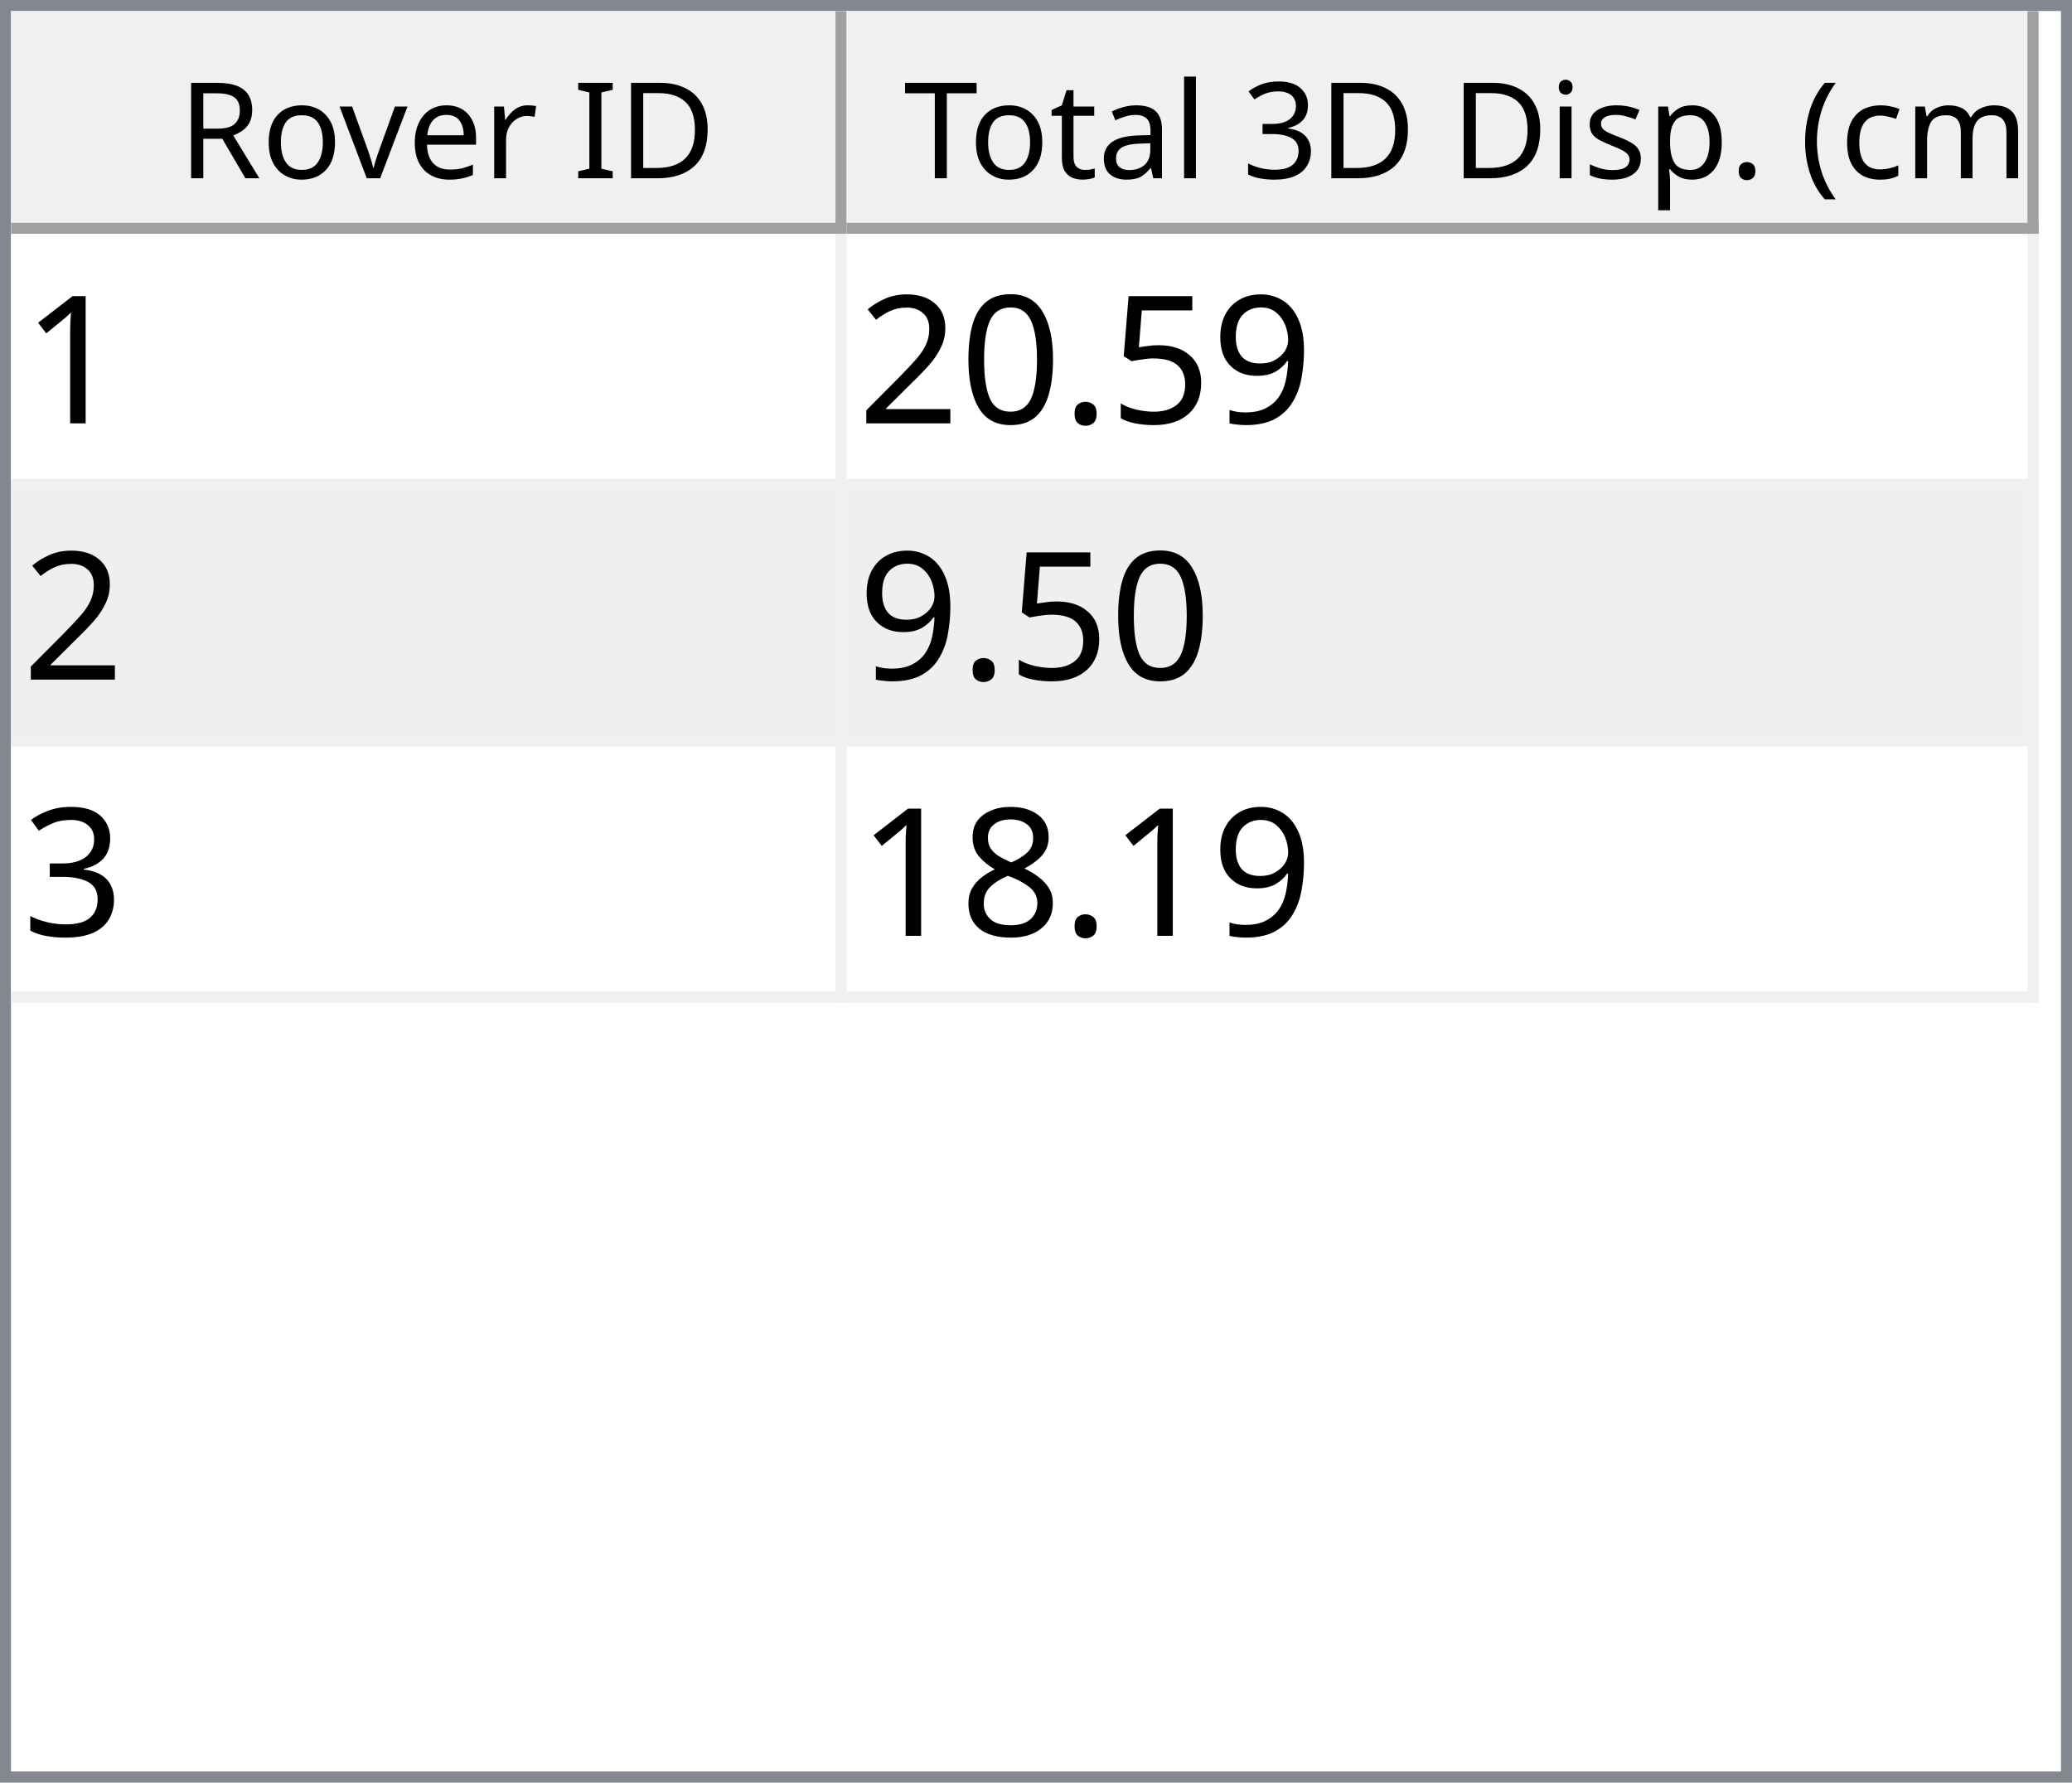
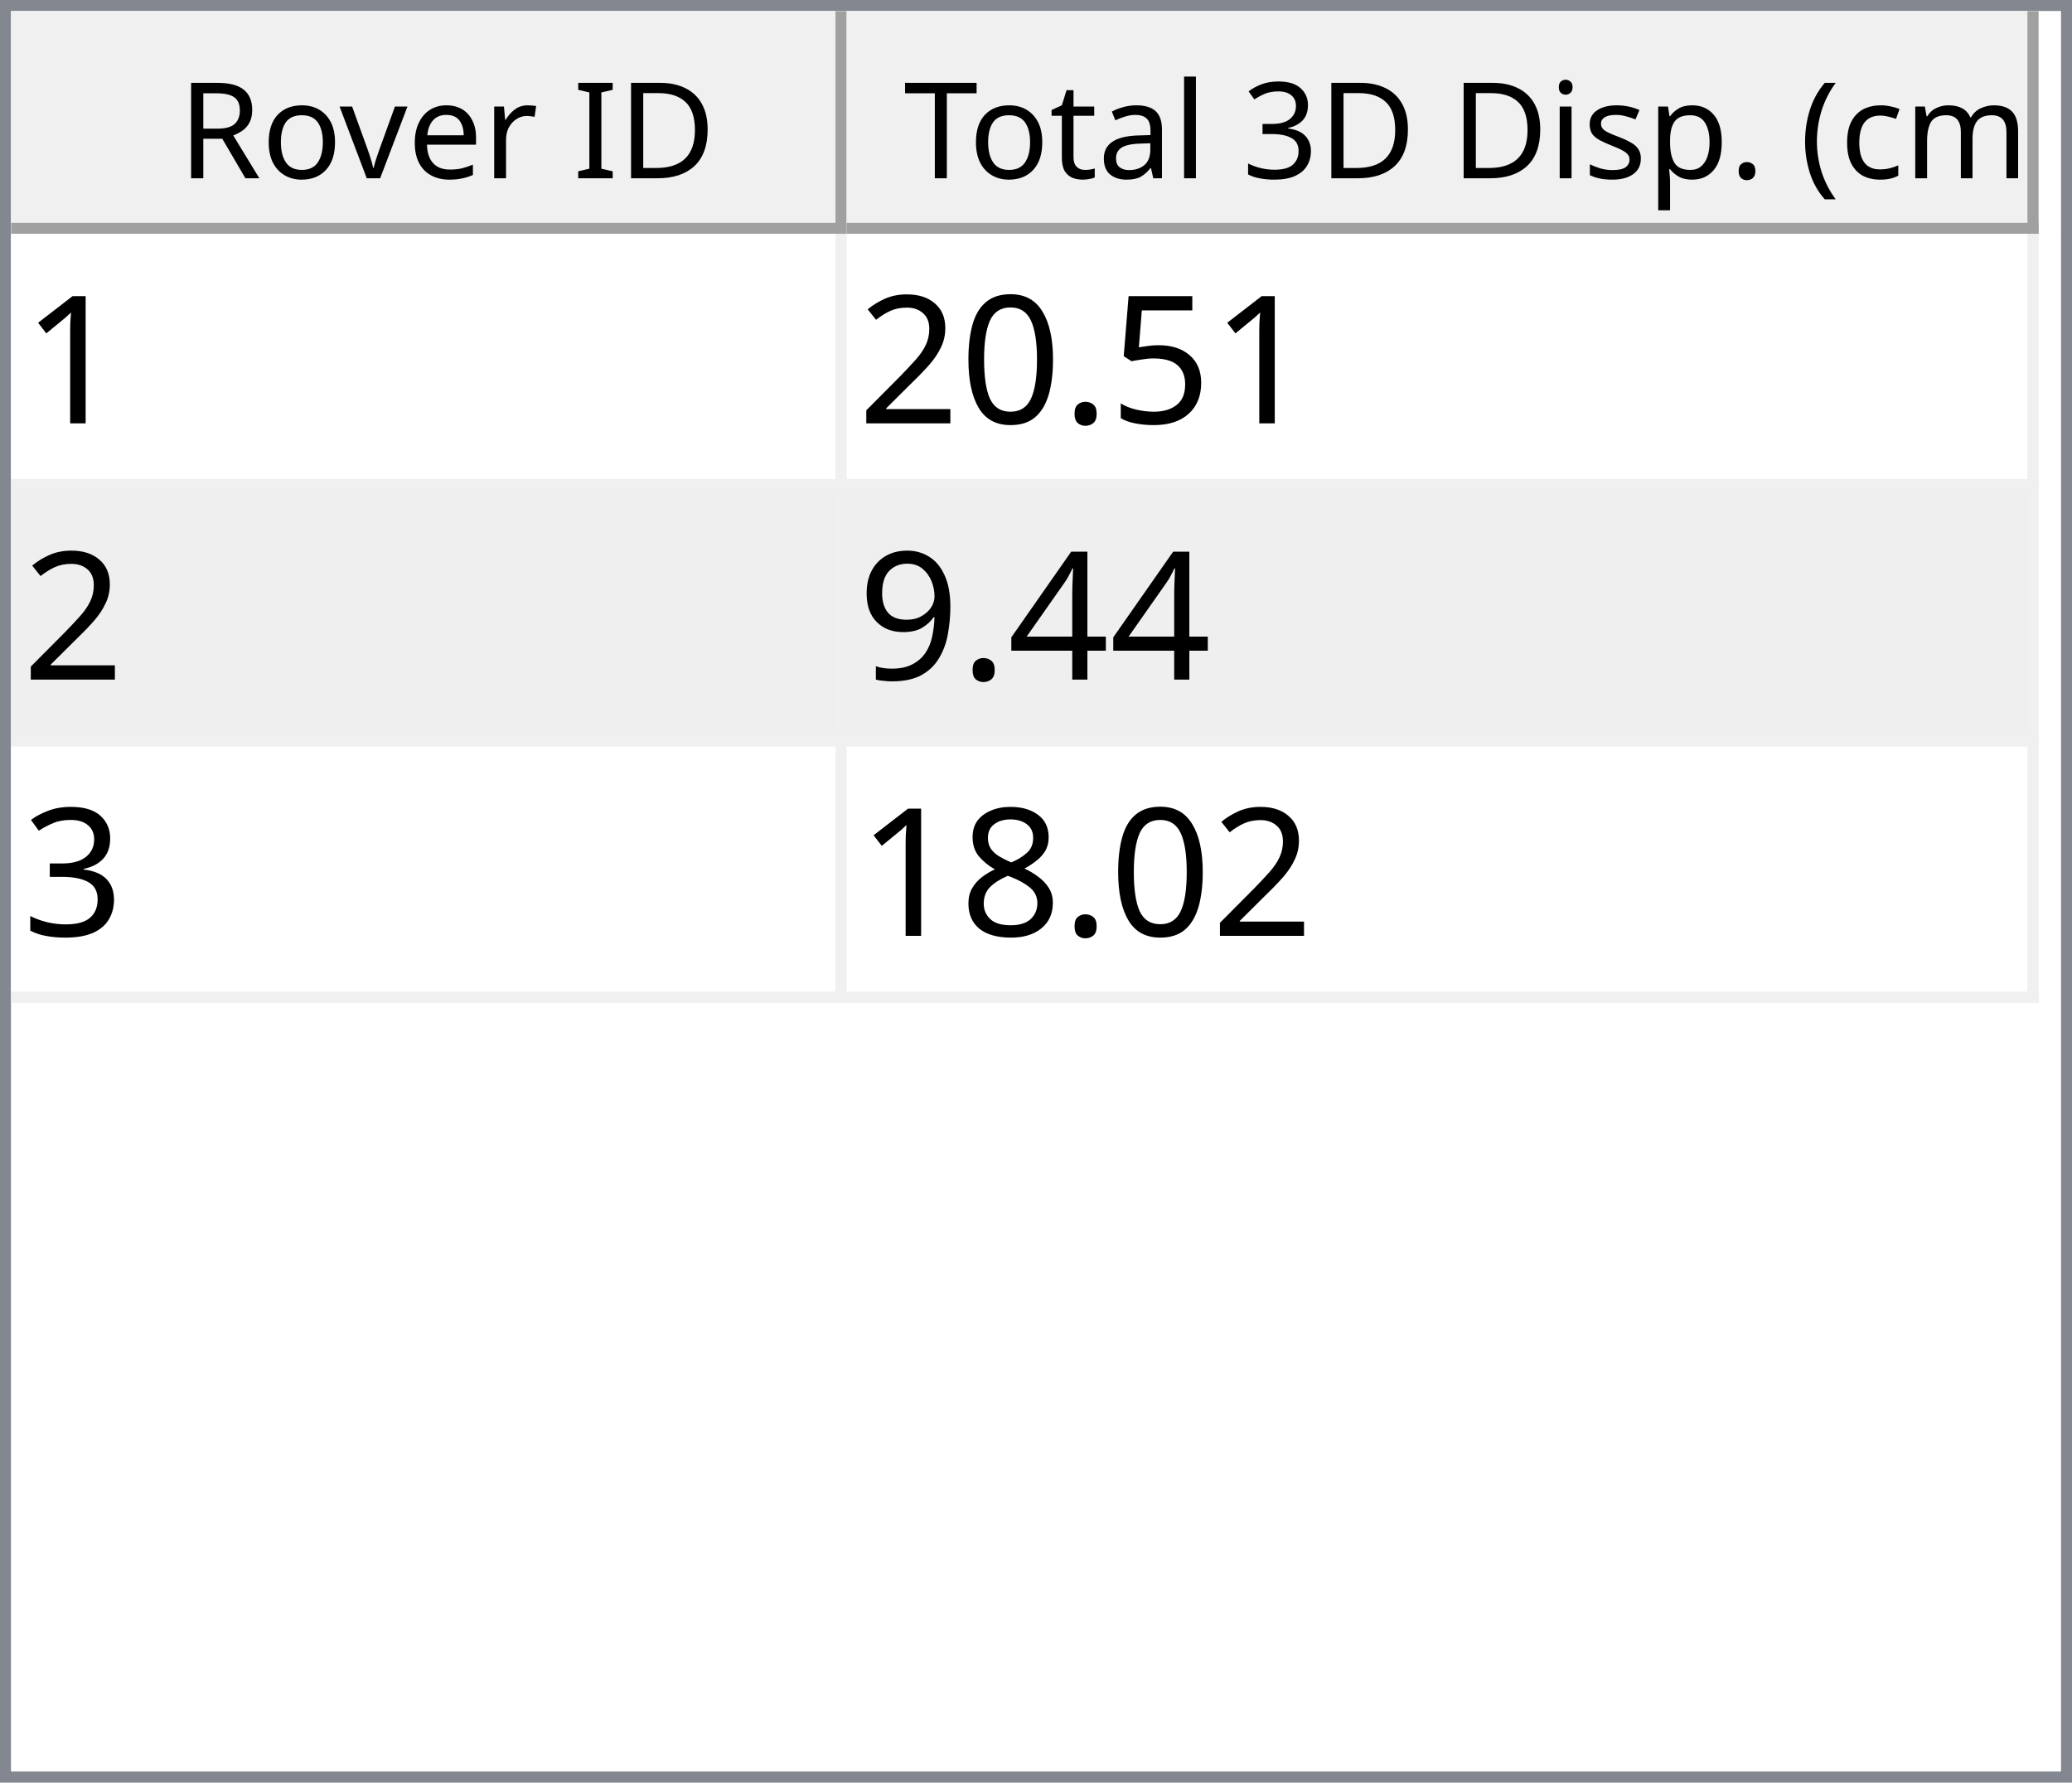
<svg xmlns="http://www.w3.org/2000/svg" style="fill-opacity:1; color-rendering:auto; color-interpolation:auto; text-rendering:auto; stroke:black; stroke-linecap:square; stroke-miterlimit:10; shape-rendering:auto; stroke-opacity:1; fill:black; stroke-dasharray:none; font-weight:normal; stroke-width:1; font-family:'Dialog'; font-style:normal; stroke-linejoin:miter; font-size:12px; stroke-dashoffset:0; image-rendering:auto;" width="186" height="160">
  <defs id="genericDefs" />
  <g>
    <defs id="defs1">
      <clipPath clipPathUnits="userSpaceOnUse" id="clipPath1">
        <path d="M0 0 L186 0 L186 160 L0 160 L0 0 Z" />
      </clipPath>
      <clipPath clipPathUnits="userSpaceOnUse" id="clipPath2">
        <path d="M0 0 L0 160 L186 160 L186 0 Z" />
      </clipPath>
      <clipPath clipPathUnits="userSpaceOnUse" id="clipPath3">
        <path d="M0 0 L0 20 L184 20 L184 0 Z" />
      </clipPath>
      <clipPath clipPathUnits="userSpaceOnUse" id="clipPath4">
        <path d="M0 0 L0 20 L75 20 L75 0 Z" />
      </clipPath>
      <clipPath clipPathUnits="userSpaceOnUse" id="clipPath5">
        <path d="M1 1 L1 19 L74 19 L74 1 Z" />
      </clipPath>
      <clipPath clipPathUnits="userSpaceOnUse" id="clipPath6">
        <path d="M0 0 L0 18 L73 18 L73 0 Z" />
      </clipPath>
      <clipPath clipPathUnits="userSpaceOnUse" id="clipPath7">
        <path d="M-0.5 -0.5 L-0.5 19.5 L74.5 19.5 L74.5 -0.5 Z" />
      </clipPath>
      <clipPath clipPathUnits="userSpaceOnUse" id="clipPath8">
        <path d="M0 0 L0 20 L107 20 L107 0 Z" />
      </clipPath>
      <clipPath clipPathUnits="userSpaceOnUse" id="clipPath9">
        <path d="M1 1 L1 19 L106 19 L106 1 Z" />
      </clipPath>
      <clipPath clipPathUnits="userSpaceOnUse" id="clipPath10">
        <path d="M0 0 L0 18 L105 18 L105 0 Z" />
      </clipPath>
      <clipPath clipPathUnits="userSpaceOnUse" id="clipPath11">
        <path d="M-0.5 -0.5 L-0.5 19.5 L106.5 19.5 L106.5 -0.5 Z" />
      </clipPath>
      <clipPath clipPathUnits="userSpaceOnUse" id="clipPath12">
        <path d="M0 0 L0 138 L184 138 L184 0 Z" />
      </clipPath>
      <clipPath clipPathUnits="userSpaceOnUse" id="clipPath13">
        <path d="M0 0 L0 69 L182 69 L182 0 Z" />
      </clipPath>
      <clipPath clipPathUnits="userSpaceOnUse" id="clipPath14">
        <path d="M-0.5 -0.5 L-0.5 68.5 L181.5 68.5 L181.5 -0.5 Z" />
      </clipPath>
      <clipPath clipPathUnits="userSpaceOnUse" id="clipPath15">
        <path d="M0 0 L0 22 L74 22 L74 0 Z" />
      </clipPath>
      <clipPath clipPathUnits="userSpaceOnUse" id="clipPath16">
        <path d="M0 0 L0 22 L106 22 L106 0 Z" />
      </clipPath>
      <font horiz-adv-x="64.551" id="font1">
        <font-face ascent="107.91" descent="25.098" units-per-em="100" style="font-style:normal; font-family:Segoe UI; font-weight:normal;" />
        <missing-glyph horiz-adv-x="64.551" d="M8.109 0 L8.109 68.266 L56.453 68.266 L56.453 0 L8.109 0 ZM15.328 7.234 L49.219 7.234 L49.219 61.031 L15.328 61.031 L15.328 7.234 Z" />
        <glyph unicode="D" horiz-adv-x="70.117" d="M9.188 0 L9.188 70.016 L28.516 70.016 Q65.531 70.016 65.531 35.891 Q65.531 19.672 55.25 9.836 Q44.969 0 27.734 0 L9.188 0 ZM17.391 62.594 L17.391 7.422 L27.828 7.422 Q41.609 7.422 49.273 14.797 Q56.938 22.172 56.938 35.688 Q56.938 62.594 28.328 62.594 L17.391 62.594 Z" />
        <glyph unicode="I" horiz-adv-x="26.611" d="M17.391 0 L9.188 0 L9.188 70.016 L17.391 70.016 L17.391 0 Z" />
        <glyph unicode=" " horiz-adv-x="27.393" d="" />
        <glyph unicode="r" horiz-adv-x="34.766" d="M34.188 41.891 Q32.078 43.5 28.125 43.5 Q23 43.5 19.555 38.672 Q16.109 33.844 16.109 25.484 L16.109 0 L8.109 0 L8.109 50 L16.109 50 L16.109 39.703 L16.312 39.703 Q18.016 44.969 21.531 47.922 Q25.047 50.875 29.391 50.875 Q32.516 50.875 34.188 50.203 L34.188 41.891 Z" />
        <glyph unicode="e" horiz-adv-x="52.295" d="M48.297 23 L12.984 23 Q13.188 14.656 17.484 10.109 Q21.781 5.562 29.297 5.562 Q37.75 5.562 44.828 11.141 L44.828 3.609 Q38.234 -1.172 27.391 -1.172 Q16.797 -1.172 10.742 5.641 Q4.688 12.453 4.688 24.812 Q4.688 36.469 11.305 43.82 Q17.922 51.172 27.734 51.172 Q37.547 51.172 42.922 44.828 Q48.297 38.484 48.297 27.203 L48.297 23 ZM40.094 29.781 Q40.047 36.719 36.75 40.578 Q33.453 44.438 27.594 44.438 Q21.922 44.438 17.969 40.383 Q14.016 36.328 13.094 29.781 L40.094 29.781 Z" />
        <glyph unicode="v" horiz-adv-x="47.9" d="M47.406 50 L27.484 0 L19.625 0 L0.688 50 L9.469 50 L22.172 13.672 Q23.578 9.672 23.922 6.688 L24.125 6.688 Q24.609 10.453 25.688 13.484 L38.969 50 L47.406 50 Z" />
        <glyph unicode="o" horiz-adv-x="58.594" d="M29 -1.172 Q17.922 -1.172 11.305 5.836 Q4.688 12.844 4.688 24.422 Q4.688 37.016 11.57 44.094 Q18.453 51.172 30.172 51.172 Q41.359 51.172 47.633 44.289 Q53.906 37.406 53.906 25.203 Q53.906 13.234 47.141 6.031 Q40.375 -1.172 29 -1.172 ZM29.594 44.438 Q21.875 44.438 17.383 39.188 Q12.891 33.938 12.891 24.703 Q12.891 15.828 17.43 10.695 Q21.969 5.562 29.594 5.562 Q37.359 5.562 41.531 10.594 Q45.703 15.625 45.703 24.906 Q45.703 34.281 41.531 39.359 Q37.359 44.438 29.594 44.438 Z" />
        <glyph unicode="R" horiz-adv-x="59.814" d="M59.375 0 L49.609 0 L37.891 19.625 Q36.281 22.359 34.766 24.289 Q33.25 26.219 31.664 27.438 Q30.078 28.656 28.25 29.219 Q26.422 29.781 24.125 29.781 L17.391 29.781 L17.391 0 L9.188 0 L9.188 70.016 L30.078 70.016 Q34.672 70.016 38.555 68.867 Q42.438 67.719 45.289 65.375 Q48.141 63.031 49.758 59.547 Q51.375 56.062 51.375 51.375 Q51.375 47.703 50.273 44.656 Q49.172 41.609 47.148 39.211 Q45.125 36.812 42.266 35.133 Q39.406 33.453 35.844 32.516 L35.844 32.328 Q37.594 31.547 38.891 30.547 Q40.188 29.547 41.359 28.18 Q42.531 26.812 43.68 25.078 Q44.828 23.344 46.234 21.047 L59.375 0 ZM17.391 62.594 L17.391 37.203 L28.516 37.203 Q31.594 37.203 34.203 38.133 Q36.812 39.062 38.719 40.797 Q40.625 42.531 41.703 45.047 Q42.781 47.562 42.781 50.688 Q42.781 56.297 39.141 59.445 Q35.5 62.594 28.609 62.594 L17.391 62.594 Z" />
        <glyph unicode=")" horiz-adv-x="30.176" d="M8.297 -15.922 L1.172 -15.922 Q16.406 2.344 16.406 26.812 Q16.406 51.469 1.078 70.016 L8.297 70.016 Q23.531 52.156 23.531 26.703 Q23.531 1.375 8.297 -15.922 Z" />
        <glyph unicode="m" horiz-adv-x="86.133" d="M79.109 0 L71.094 0 L71.094 28.719 Q71.094 37.016 68.531 40.727 Q65.969 44.438 59.906 44.438 Q54.781 44.438 51.195 39.75 Q47.609 35.062 47.609 28.516 L47.609 0 L39.594 0 L39.594 29.688 Q39.594 44.438 28.219 44.438 Q22.953 44.438 19.531 40.016 Q16.109 35.594 16.109 28.516 L16.109 0 L8.109 0 L8.109 50 L16.109 50 L16.109 42.094 L16.312 42.094 Q21.625 51.172 31.844 51.172 Q36.969 51.172 40.773 48.312 Q44.578 45.453 46 40.828 Q51.562 51.172 62.594 51.172 Q79.109 51.172 79.109 30.812 L79.109 0 Z" />
        <glyph unicode="c" horiz-adv-x="46.191" d="M42.188 2.297 Q36.422 -1.172 28.516 -1.172 Q17.828 -1.172 11.258 5.789 Q4.688 12.75 4.688 23.828 Q4.688 36.188 11.766 43.68 Q18.844 51.172 30.672 51.172 Q37.25 51.172 42.281 48.734 L42.281 40.531 Q36.719 44.438 30.375 44.438 Q22.703 44.438 17.797 38.945 Q12.891 33.453 12.891 24.516 Q12.891 15.719 17.508 10.641 Q22.125 5.562 29.891 5.562 Q36.422 5.562 42.188 9.906 L42.188 2.297 Z" />
        <glyph unicode="(" horiz-adv-x="30.176" d="M29.109 -15.922 L21.969 -15.922 Q6.844 1.375 6.844 26.703 Q6.844 52.156 21.969 70.016 L29.203 70.016 Q13.875 51.469 13.875 26.812 Q13.875 2.344 29.109 -15.922 Z" />
        <glyph unicode="." horiz-adv-x="21.68" d="M10.891 -1.078 Q8.641 -1.078 7.055 0.539 Q5.469 2.156 5.469 4.391 Q5.469 6.641 7.055 8.273 Q8.641 9.906 10.891 9.906 Q13.188 9.906 14.797 8.273 Q16.406 6.641 16.406 4.391 Q16.406 2.156 14.797 0.539 Q13.188 -1.078 10.891 -1.078 Z" />
        <glyph unicode="p" horiz-adv-x="58.789" d="M16.312 7.234 L16.109 7.234 L16.109 -23 L8.109 -23 L8.109 50 L16.109 50 L16.109 41.219 L16.312 41.219 Q22.219 51.172 33.594 51.172 Q43.266 51.172 48.688 44.461 Q54.109 37.75 54.109 26.469 Q54.109 13.922 48 6.375 Q41.891 -1.172 31.297 -1.172 Q21.578 -1.172 16.312 7.234 ZM16.109 27.391 L16.109 20.406 Q16.109 14.203 20.141 9.883 Q24.172 5.562 30.375 5.562 Q37.641 5.562 41.773 11.133 Q45.906 16.703 45.906 26.609 Q45.906 34.969 42.047 39.703 Q38.188 44.438 31.594 44.438 Q24.609 44.438 20.359 39.578 Q16.109 34.719 16.109 27.391 Z" />
        <glyph unicode="s" horiz-adv-x="42.432" d="M5.078 1.812 L5.078 10.406 Q11.625 5.562 19.484 5.562 Q30.031 5.562 30.031 12.594 Q30.031 14.594 29.125 15.992 Q28.219 17.391 26.68 18.461 Q25.141 19.531 23.07 20.383 Q21 21.234 18.609 22.172 Q15.281 23.484 12.766 24.828 Q10.25 26.172 8.57 27.859 Q6.891 29.547 6.031 31.695 Q5.172 33.844 5.172 36.719 Q5.172 40.234 6.789 42.945 Q8.406 45.656 11.086 47.484 Q13.766 49.312 17.211 50.242 Q20.656 51.172 24.312 51.172 Q30.812 51.172 35.938 48.922 L35.938 40.828 Q30.422 44.438 23.25 44.438 Q21 44.438 19.195 43.922 Q17.391 43.406 16.094 42.477 Q14.797 41.547 14.086 40.258 Q13.375 38.969 13.375 37.406 Q13.375 35.453 14.086 34.133 Q14.797 32.812 16.164 31.789 Q17.531 30.766 19.484 29.938 Q21.438 29.109 23.922 28.125 Q27.25 26.859 29.883 25.516 Q32.516 24.172 34.375 22.484 Q36.234 20.797 37.234 18.602 Q38.234 16.406 38.234 13.375 Q38.234 9.672 36.602 6.938 Q34.969 4.203 32.234 2.398 Q29.5 0.594 25.93 -0.289 Q22.359 -1.172 18.453 -1.172 Q10.75 -1.172 5.078 1.812 Z" />
        <glyph unicode="i" horiz-adv-x="24.219" d="M12.203 62.703 Q10.062 62.703 8.547 64.164 Q7.031 65.625 7.031 67.875 Q7.031 70.125 8.547 71.609 Q10.062 73.094 12.203 73.094 Q14.406 73.094 15.945 71.609 Q17.484 70.125 17.484 67.875 Q17.484 65.719 15.945 64.211 Q14.406 62.703 12.203 62.703 ZM16.109 0 L8.109 0 L8.109 50 L16.109 50 L16.109 0 Z" />
        <glyph unicode="3" horiz-adv-x="53.906" d="M46.531 19.828 Q46.531 15.094 44.75 11.211 Q42.969 7.328 39.719 4.57 Q36.469 1.812 31.93 0.297 Q27.391 -1.219 21.922 -1.219 Q11.922 -1.219 6 2.594 L6 11.188 Q13.094 5.609 22.219 5.609 Q25.875 5.609 28.828 6.539 Q31.781 7.469 33.906 9.227 Q36.031 10.984 37.18 13.477 Q38.328 15.969 38.328 19.094 Q38.328 32.812 18.797 32.812 L12.984 32.812 L12.984 39.594 L18.5 39.594 Q35.797 39.594 35.797 52.484 Q35.797 64.406 22.609 64.406 Q15.188 64.406 8.688 59.422 L8.688 67.188 Q15.375 71.188 24.609 71.188 Q29 71.188 32.57 69.969 Q36.141 68.75 38.68 66.555 Q41.219 64.359 42.609 61.281 Q44 58.203 44 54.5 Q44 40.672 30.031 36.719 L30.031 36.531 Q33.594 36.141 36.625 34.797 Q39.656 33.453 41.852 31.305 Q44.047 29.156 45.289 26.25 Q46.531 23.344 46.531 19.828 Z" />
        <glyph unicode="l" horiz-adv-x="24.219" d="M16.109 0 L8.109 0 L8.109 74.031 L16.109 74.031 L16.109 0 Z" />
        <glyph unicode="a" horiz-adv-x="50.879" d="M43.891 0 L35.891 0 L35.891 7.812 L35.688 7.812 Q30.469 -1.172 20.312 -1.172 Q12.844 -1.172 8.617 2.781 Q4.391 6.734 4.391 13.281 Q4.391 27.297 20.906 29.594 L35.891 31.688 Q35.891 44.438 25.594 44.438 Q16.547 44.438 9.281 38.281 L9.281 46.484 Q16.656 51.172 26.266 51.172 Q43.891 51.172 43.891 32.516 L43.891 0 ZM35.891 25.297 L23.828 23.641 Q18.266 22.859 15.43 20.875 Q12.594 18.891 12.594 13.875 Q12.594 10.203 15.211 7.883 Q17.828 5.562 22.172 5.562 Q28.125 5.562 32.008 9.742 Q35.891 13.922 35.891 20.312 L35.891 25.297 Z" />
        <glyph unicode="t" horiz-adv-x="33.887" d="M31.297 0.484 Q28.469 -1.078 23.828 -1.078 Q10.688 -1.078 10.688 13.578 L10.688 43.172 L2.094 43.172 L2.094 50 L10.688 50 L10.688 62.203 L18.703 64.797 L18.703 50 L31.297 50 L31.297 43.172 L18.703 43.172 L18.703 14.984 Q18.703 9.969 20.414 7.82 Q22.125 5.672 26.078 5.672 Q29.109 5.672 31.297 7.328 L31.297 0.484 Z" />
        <glyph unicode="T" horiz-adv-x="52.393" d="M50.594 62.594 L30.375 62.594 L30.375 0 L22.172 0 L22.172 62.594 L2 62.594 L2 70.016 L50.594 70.016 L50.594 62.594 Z" />
      </font>
      <font horiz-adv-x="75.0" id="font2">
        <font-face ascent="100.537" descent="21.973" units-per-em="100" style="font-style:normal; font-family:sans-serif; font-weight:normal;" />
        <missing-glyph horiz-adv-x="75.0" d="M12.5 0 L12.5 62.5 L62.5 62.5 L62.5 0 L12.5 0 ZM14.062 1.562 L60.938 1.562 L60.938 60.938 L14.062 60.938 L14.062 1.562 Z" />
        <glyph unicode="1" horiz-adv-x="55.615" d="M37.25 0 L28.469 0 L28.469 56 Q25.297 52.984 20.141 49.953 Q14.984 46.922 10.891 45.406 L10.891 53.906 Q18.266 57.375 23.781 62.305 Q29.297 67.234 31.594 71.875 L37.25 71.875 L37.25 0 Z" />
-         <glyph unicode="9" horiz-adv-x="55.615" d="M5.469 16.547 L13.922 17.328 Q14.984 11.375 18.016 8.688 Q21.047 6 25.781 6 Q29.828 6 32.883 7.859 Q35.938 9.719 37.891 12.82 Q39.844 15.922 41.164 21.195 Q42.484 26.469 42.484 31.938 Q42.484 32.516 42.438 33.688 Q39.797 29.5 35.234 26.883 Q30.672 24.266 25.344 24.266 Q16.453 24.266 10.305 30.711 Q4.156 37.156 4.156 47.703 Q4.156 58.594 10.578 65.234 Q17 71.875 26.656 71.875 Q33.641 71.875 39.43 68.117 Q45.219 64.359 48.219 57.398 Q51.219 50.438 51.219 37.25 Q51.219 23.531 48.242 15.406 Q45.266 7.281 39.383 3.031 Q33.5 -1.219 25.594 -1.219 Q17.188 -1.219 11.867 3.445 Q6.547 8.109 5.469 16.547 ZM41.453 48.141 Q41.453 55.719 37.43 60.156 Q33.406 64.594 27.734 64.594 Q21.875 64.594 17.531 59.812 Q13.188 55.031 13.188 47.406 Q13.188 40.578 17.312 36.305 Q21.438 32.031 27.484 32.031 Q33.594 32.031 37.523 36.305 Q41.453 40.578 41.453 48.141 Z" />
        <glyph unicode="5" horiz-adv-x="55.615" d="M4.156 18.75 L13.375 19.531 Q14.406 12.797 18.141 9.398 Q21.875 6 27.156 6 Q33.5 6 37.891 10.789 Q42.281 15.578 42.281 23.484 Q42.281 31 38.062 35.352 Q33.844 39.703 27 39.703 Q22.75 39.703 19.336 37.773 Q15.922 35.844 13.969 32.766 L5.719 33.844 L12.641 70.609 L48.25 70.609 L48.25 62.203 L19.672 62.203 L15.828 42.969 Q22.266 47.469 29.344 47.469 Q38.719 47.469 45.164 40.969 Q51.609 34.469 51.609 24.266 Q51.609 14.547 45.953 7.469 Q39.062 -1.219 27.156 -1.219 Q17.391 -1.219 11.211 4.25 Q5.031 9.719 4.156 18.75 Z" />
        <glyph unicode="." horiz-adv-x="27.783" d="M9.078 0 L9.078 10.016 L19.094 10.016 L19.094 0 L9.078 0 Z" />
        <glyph unicode="0" horiz-adv-x="55.615" d="M4.156 35.297 Q4.156 48 6.766 55.742 Q9.375 63.484 14.523 67.68 Q19.672 71.875 27.484 71.875 Q33.25 71.875 37.594 69.555 Q41.938 67.234 44.773 62.867 Q47.609 58.5 49.219 52.227 Q50.828 45.953 50.828 35.297 Q50.828 22.703 48.242 14.969 Q45.656 7.234 40.508 3.008 Q35.359 -1.219 27.484 -1.219 Q17.141 -1.219 11.234 6.203 Q4.156 15.141 4.156 35.297 ZM13.188 35.297 Q13.188 17.672 17.312 11.836 Q21.438 6 27.484 6 Q33.547 6 37.672 11.859 Q41.797 17.719 41.797 35.297 Q41.797 52.984 37.672 58.789 Q33.547 64.594 27.391 64.594 Q21.344 64.594 17.719 59.469 Q13.188 52.938 13.188 35.297 Z" />
        <glyph unicode="2" horiz-adv-x="55.615" d="M50.344 8.453 L50.344 0 L3.031 0 Q2.938 3.172 4.047 6.109 Q5.859 10.938 9.836 15.625 Q13.812 20.312 21.344 26.469 Q33.016 36.031 37.117 41.625 Q41.219 47.219 41.219 52.203 Q41.219 57.422 37.477 61.008 Q33.734 64.594 27.734 64.594 Q21.391 64.594 17.578 60.789 Q13.766 56.984 13.719 50.25 L4.688 51.172 Q5.609 61.281 11.664 66.578 Q17.719 71.875 27.938 71.875 Q38.234 71.875 44.242 66.164 Q50.25 60.453 50.25 52 Q50.25 47.703 48.492 43.555 Q46.734 39.406 42.656 34.812 Q38.578 30.219 29.109 22.219 Q21.188 15.578 18.945 13.211 Q16.703 10.844 15.234 8.453 L50.344 8.453 Z" />
+         <glyph unicode="4" horiz-adv-x="55.615" d="M32.328 0 L32.328 17.141 L1.266 17.141 L1.266 25.203 L33.938 71.578 L41.109 71.578 L41.109 25.203 L50.781 25.203 L50.781 17.141 L41.109 17.141 L41.109 0 L32.328 0 ZM32.328 25.203 L32.328 57.469 L9.906 25.203 L32.328 25.203 Z" />
+         <glyph unicode="9" horiz-adv-x="55.615" d="M5.469 16.547 L13.922 17.328 Q14.984 11.375 18.016 8.688 Q21.047 6 25.781 6 Q29.828 6 32.883 7.859 Q35.938 9.719 37.891 12.82 Q39.844 15.922 41.164 21.195 Q42.484 26.469 42.484 31.938 Q42.484 32.516 42.438 33.688 Q39.797 29.5 35.234 26.883 Q30.672 24.266 25.344 24.266 Q16.453 24.266 10.305 30.711 Q4.156 37.156 4.156 47.703 Q4.156 58.594 10.578 65.234 Q17 71.875 26.656 71.875 Q33.641 71.875 39.43 68.117 Q45.219 64.359 48.219 57.398 Q51.219 50.438 51.219 37.25 Q51.219 23.531 48.242 15.406 Q45.266 7.281 39.383 3.031 Q33.5 -1.219 25.594 -1.219 Q17.188 -1.219 11.867 3.445 Q6.547 8.109 5.469 16.547 ZM41.453 48.141 Q41.453 55.719 37.43 60.156 Q33.406 64.594 27.734 64.594 Q21.875 64.594 17.531 59.812 Q13.188 55.031 13.188 47.406 Q13.188 40.578 17.312 36.305 Q21.438 32.031 27.484 32.031 Q33.594 32.031 37.523 36.305 Q41.453 40.578 41.453 48.141 Z" />
        <glyph unicode="3" horiz-adv-x="55.615" d="M4.203 18.891 L12.984 20.062 Q14.5 12.594 18.141 9.297 Q21.781 6 27 6 Q33.203 6 37.477 10.297 Q41.75 14.594 41.75 20.953 Q41.75 27 37.797 30.93 Q33.844 34.859 27.734 34.859 Q25.25 34.859 21.531 33.891 L22.516 41.609 Q23.391 41.5 23.922 41.5 Q29.547 41.5 34.039 44.43 Q38.531 47.359 38.531 53.469 Q38.531 58.297 35.258 61.477 Q31.984 64.656 26.812 64.656 Q21.688 64.656 18.266 61.43 Q14.844 58.203 13.875 51.766 L5.078 53.328 Q6.688 62.156 12.398 67.016 Q18.109 71.875 26.609 71.875 Q32.469 71.875 37.398 69.359 Q42.328 66.844 44.945 62.5 Q47.562 58.156 47.562 53.266 Q47.562 48.641 45.07 44.828 Q42.578 41.016 37.703 38.766 Q44.047 37.312 47.562 32.695 Q51.078 28.078 51.078 21.141 Q51.078 11.766 44.242 5.25 Q37.406 -1.266 26.953 -1.266 Q17.531 -1.266 11.305 4.352 Q5.078 9.969 4.203 18.891 Z" />
        <glyph unicode="8" horiz-adv-x="55.615" d="M17.672 38.812 Q12.203 40.828 9.57 44.539 Q6.938 48.25 6.938 53.422 Q6.938 61.234 12.555 66.555 Q18.172 71.875 27.484 71.875 Q36.859 71.875 42.578 66.43 Q48.297 60.984 48.297 53.172 Q48.297 48.188 45.68 44.508 Q43.062 40.828 37.75 38.812 Q44.344 36.672 47.781 31.883 Q51.219 27.094 51.219 20.453 Q51.219 11.281 44.727 5.031 Q38.234 -1.219 27.641 -1.219 Q17.047 -1.219 10.547 5.055 Q4.047 11.328 4.047 20.703 Q4.047 27.688 7.594 32.398 Q11.141 37.109 17.672 38.812 ZM15.922 53.719 Q15.922 48.641 19.195 45.414 Q22.469 42.188 27.688 42.188 Q32.766 42.188 36.016 45.383 Q39.266 48.578 39.266 53.219 Q39.266 58.062 35.914 61.359 Q32.562 64.656 27.594 64.656 Q22.562 64.656 19.242 61.43 Q15.922 58.203 15.922 53.719 ZM13.094 20.656 Q13.094 16.891 14.875 13.375 Q16.656 9.859 20.172 7.93 Q23.688 6 27.734 6 Q34.031 6 38.133 10.055 Q42.234 14.109 42.234 20.359 Q42.234 26.703 38.016 30.859 Q33.797 35.016 27.438 35.016 Q21.234 35.016 17.164 30.914 Q13.094 26.812 13.094 20.656 Z" />
      </font>
    </defs>
    <g style="fill:white; stroke:white;">
      <rect x="0" y="0" width="186" style="clip-path:url(#clipPath1); stroke:none;" height="160" />
    </g>
    <g style="fill:white; text-rendering:optimizeSpeed; color-rendering:optimizeSpeed; image-rendering:optimizeSpeed; shape-rendering:crispEdges; stroke:white; color-interpolation:sRGB;">
      <rect x="0" width="186" height="160" y="0" style="stroke:none;" />
      <path style="stroke:none;" d="M0 160 L186 160 L186 0 L0 0 Z" />
    </g>
    <g style="fill:rgb(240,240,240); font-family:'Segoe UI'; stroke:rgb(240,240,240);">
      <rect x="0" y="0" width="186" style="clip-path:url(#clipPath2); stroke:none;" height="160" />
    </g>
    <g style="fill:rgb(130,135,144); font-family:'Segoe UI'; stroke:rgb(130,135,144);">
      <path d="M0 0 L186 0 L186 160 L0 160 L0 0 ZM1 1 L185 1 L185 159 L1 159 L1 1 Z" style="fill-rule:evenodd; clip-path:url(#clipPath2); stroke:none;" />
    </g>
    <g style="fill:white; font-family:'Segoe UI'; stroke:white;" transform="translate(1,1)">
      <rect x="0" y="0" width="184" style="clip-path:url(#clipPath3); stroke:none;" height="20" />
    </g>
    <g style="fill:rgb(240,240,240); font-family:'Segoe UI'; stroke:rgb(240,240,240);" transform="translate(1,1)">
      <rect x="0" y="0" width="75" style="clip-path:url(#clipPath4); stroke:none;" height="20" />
    </g>
    <g style="font-family:'Segoe UI';" transform="translate(2,2)">
      <text x="14" xml:space="preserve" y="14" style="clip-path:url(#clipPath6); stroke:none;">Rover ID</text>
    </g>
    <g style="fill:rgb(160,160,160); font-family:'Segoe UI'; stroke:rgb(160,160,160); stroke-linejoin:bevel;" transform="translate(1.5,1.5)">
      <line x1="74" x2="74" y1="0" style="fill:none; clip-path:url(#clipPath7);" y2="19" />
    </g>
    <g style="fill:rgb(160,160,160); font-family:'Segoe UI'; stroke:rgb(160,160,160); stroke-linejoin:bevel;" transform="matrix(1,0,0,1,1,1) translate(0.5,0.5)">
      <line x1="0" x2="74" y1="19" style="fill:none; clip-path:url(#clipPath7);" y2="19" />
    </g>
    <g style="fill:rgb(240,240,240); font-family:'Segoe UI'; stroke:rgb(240,240,240);" transform="translate(76,1)">
      <rect x="0" y="0" width="107" style="clip-path:url(#clipPath8); stroke:none;" height="20" />
    </g>
    <g style="font-family:'Segoe UI';" transform="translate(77,2)">
      <text x="1" xml:space="preserve" y="14" style="clip-path:url(#clipPath10); stroke:none;"> Total 3D Disp. (cm)</text>
    </g>
    <g style="fill:rgb(160,160,160); font-family:'Segoe UI'; stroke:rgb(160,160,160); stroke-linejoin:bevel;" transform="translate(76.5,1.5)">
      <line x1="106" x2="106" y1="0" style="fill:none; clip-path:url(#clipPath11);" y2="19" />
    </g>
    <g style="fill:rgb(160,160,160); font-family:'Segoe UI'; stroke:rgb(160,160,160); stroke-linejoin:bevel;" transform="matrix(1,0,0,1,76,1) translate(0.5,0.5)">
      <line x1="0" x2="106" y1="19" style="fill:none; clip-path:url(#clipPath11);" y2="19" />
    </g>
    <g style="fill:white; font-family:'Segoe UI'; stroke:white;" transform="translate(1,21)">
      <rect x="0" y="0" width="184" style="clip-path:url(#clipPath12); stroke:none;" height="138" />
    </g>
    <g style="fill:rgb(240,240,240); font-size:16px; font-family:sans-serif; stroke:rgb(240,240,240);" transform="translate(1,21)">
      <rect x="0" y="0" width="182" style="clip-path:url(#clipPath13); stroke:none;" height="69" />
      <line transform="translate(0.5,0.5)" x1="0" x2="181" y1="22" style="clip-path:url(#clipPath14); fill:none; stroke-linejoin:bevel;" y2="22" />
    </g>
    <g transform="matrix(1,0,0,1,1,21) translate(0.5,0.5)" style="fill:rgb(240,240,240); font-size:16px; font-family:sans-serif; stroke:rgb(240,240,240); stroke-linejoin:bevel;">
      <line x1="0" x2="181" y1="45" style="fill:none; clip-path:url(#clipPath14);" y2="45" />
    </g>
    <g transform="matrix(1,0,0,1,1,21) translate(0.5,0.5)" style="fill:rgb(240,240,240); font-size:16px; font-family:sans-serif; stroke:rgb(240,240,240); stroke-linejoin:bevel;">
      <line x1="0" x2="181" y1="68" style="fill:none; clip-path:url(#clipPath14);" y2="68" />
    </g>
    <g transform="matrix(1,0,0,1,1,21) translate(0.5,0.5)" style="fill:rgb(240,240,240); font-size:16px; font-family:sans-serif; stroke:rgb(240,240,240); stroke-linejoin:bevel;">
      <line x1="74" x2="74" y1="0" style="fill:none; clip-path:url(#clipPath14);" y2="68" />
    </g>
    <g transform="matrix(1,0,0,1,1,21) translate(0.5,0.5)" style="fill:rgb(240,240,240); font-size:16px; font-family:sans-serif; stroke:rgb(240,240,240); stroke-linejoin:bevel;">
      <line x1="181" x2="181" y1="0" style="fill:none; clip-path:url(#clipPath14);" y2="68" />
    </g>
    <g style="fill:white; font-size:16px; font-family:sans-serif; stroke:white;" transform="matrix(1,0,0,1,1,21)">
      <rect x="0" y="0" width="74" style="clip-path:url(#clipPath15); stroke:none;" height="22" />
      <text x="1" y="17" style="fill:black; clip-path:url(#clipPath15); stroke:none;" xml:space="preserve">1</text>
    </g>
    <g style="fill:white; font-size:16px; font-family:sans-serif; stroke:white;" transform="matrix(1,0,0,1,1,21) translate(75,0)">
      <rect x="0" y="0" width="106" style="clip-path:url(#clipPath16); stroke:none;" height="22" />
-       <text x="1" y="17" style="fill:black; clip-path:url(#clipPath16); stroke:none;" xml:space="preserve">20.59</text>
+       <text x="1" y="17" style="fill:black; clip-path:url(#clipPath16); stroke:none;" xml:space="preserve">20.51</text>
    </g>
    <g style="fill:rgb(239,239,239); font-size:16px; font-family:sans-serif; stroke:rgb(239,239,239);" transform="matrix(1,0,0,1,1,21) translate(0,23)">
      <rect x="0" y="0" width="74" style="clip-path:url(#clipPath15); stroke:none;" height="22" />
      <text x="1" y="17" style="fill:black; clip-path:url(#clipPath15); stroke:none;" xml:space="preserve">2</text>
    </g>
    <g style="fill:rgb(239,239,239); font-size:16px; font-family:sans-serif; stroke:rgb(239,239,239);" transform="matrix(1,0,0,1,1,21) translate(75,23)">
      <rect x="0" y="0" width="106" style="clip-path:url(#clipPath16); stroke:none;" height="22" />
-       <text x="1" y="17" style="fill:black; clip-path:url(#clipPath16); stroke:none;" xml:space="preserve">9.50</text>
+       <text x="1" y="17" style="fill:black; clip-path:url(#clipPath16); stroke:none;" xml:space="preserve">9.44</text>
    </g>
    <g style="fill:white; font-size:16px; font-family:sans-serif; stroke:white;" transform="matrix(1,0,0,1,1,21) translate(0,46)">
      <rect x="0" y="0" width="74" style="clip-path:url(#clipPath15); stroke:none;" height="22" />
      <text x="1" y="17" style="fill:black; clip-path:url(#clipPath15); stroke:none;" xml:space="preserve">3</text>
    </g>
    <g style="fill:white; font-size:16px; font-family:sans-serif; stroke:white;" transform="matrix(1,0,0,1,1,21) translate(75,46)">
      <rect x="0" y="0" width="106" style="clip-path:url(#clipPath16); stroke:none;" height="22" />
-       <text x="1" y="17" style="fill:black; clip-path:url(#clipPath16); stroke:none;" xml:space="preserve">18.19</text>
+       <text x="1" y="17" style="fill:black; clip-path:url(#clipPath16); stroke:none;" xml:space="preserve">18.02</text>
    </g>
  </g>
</svg>
